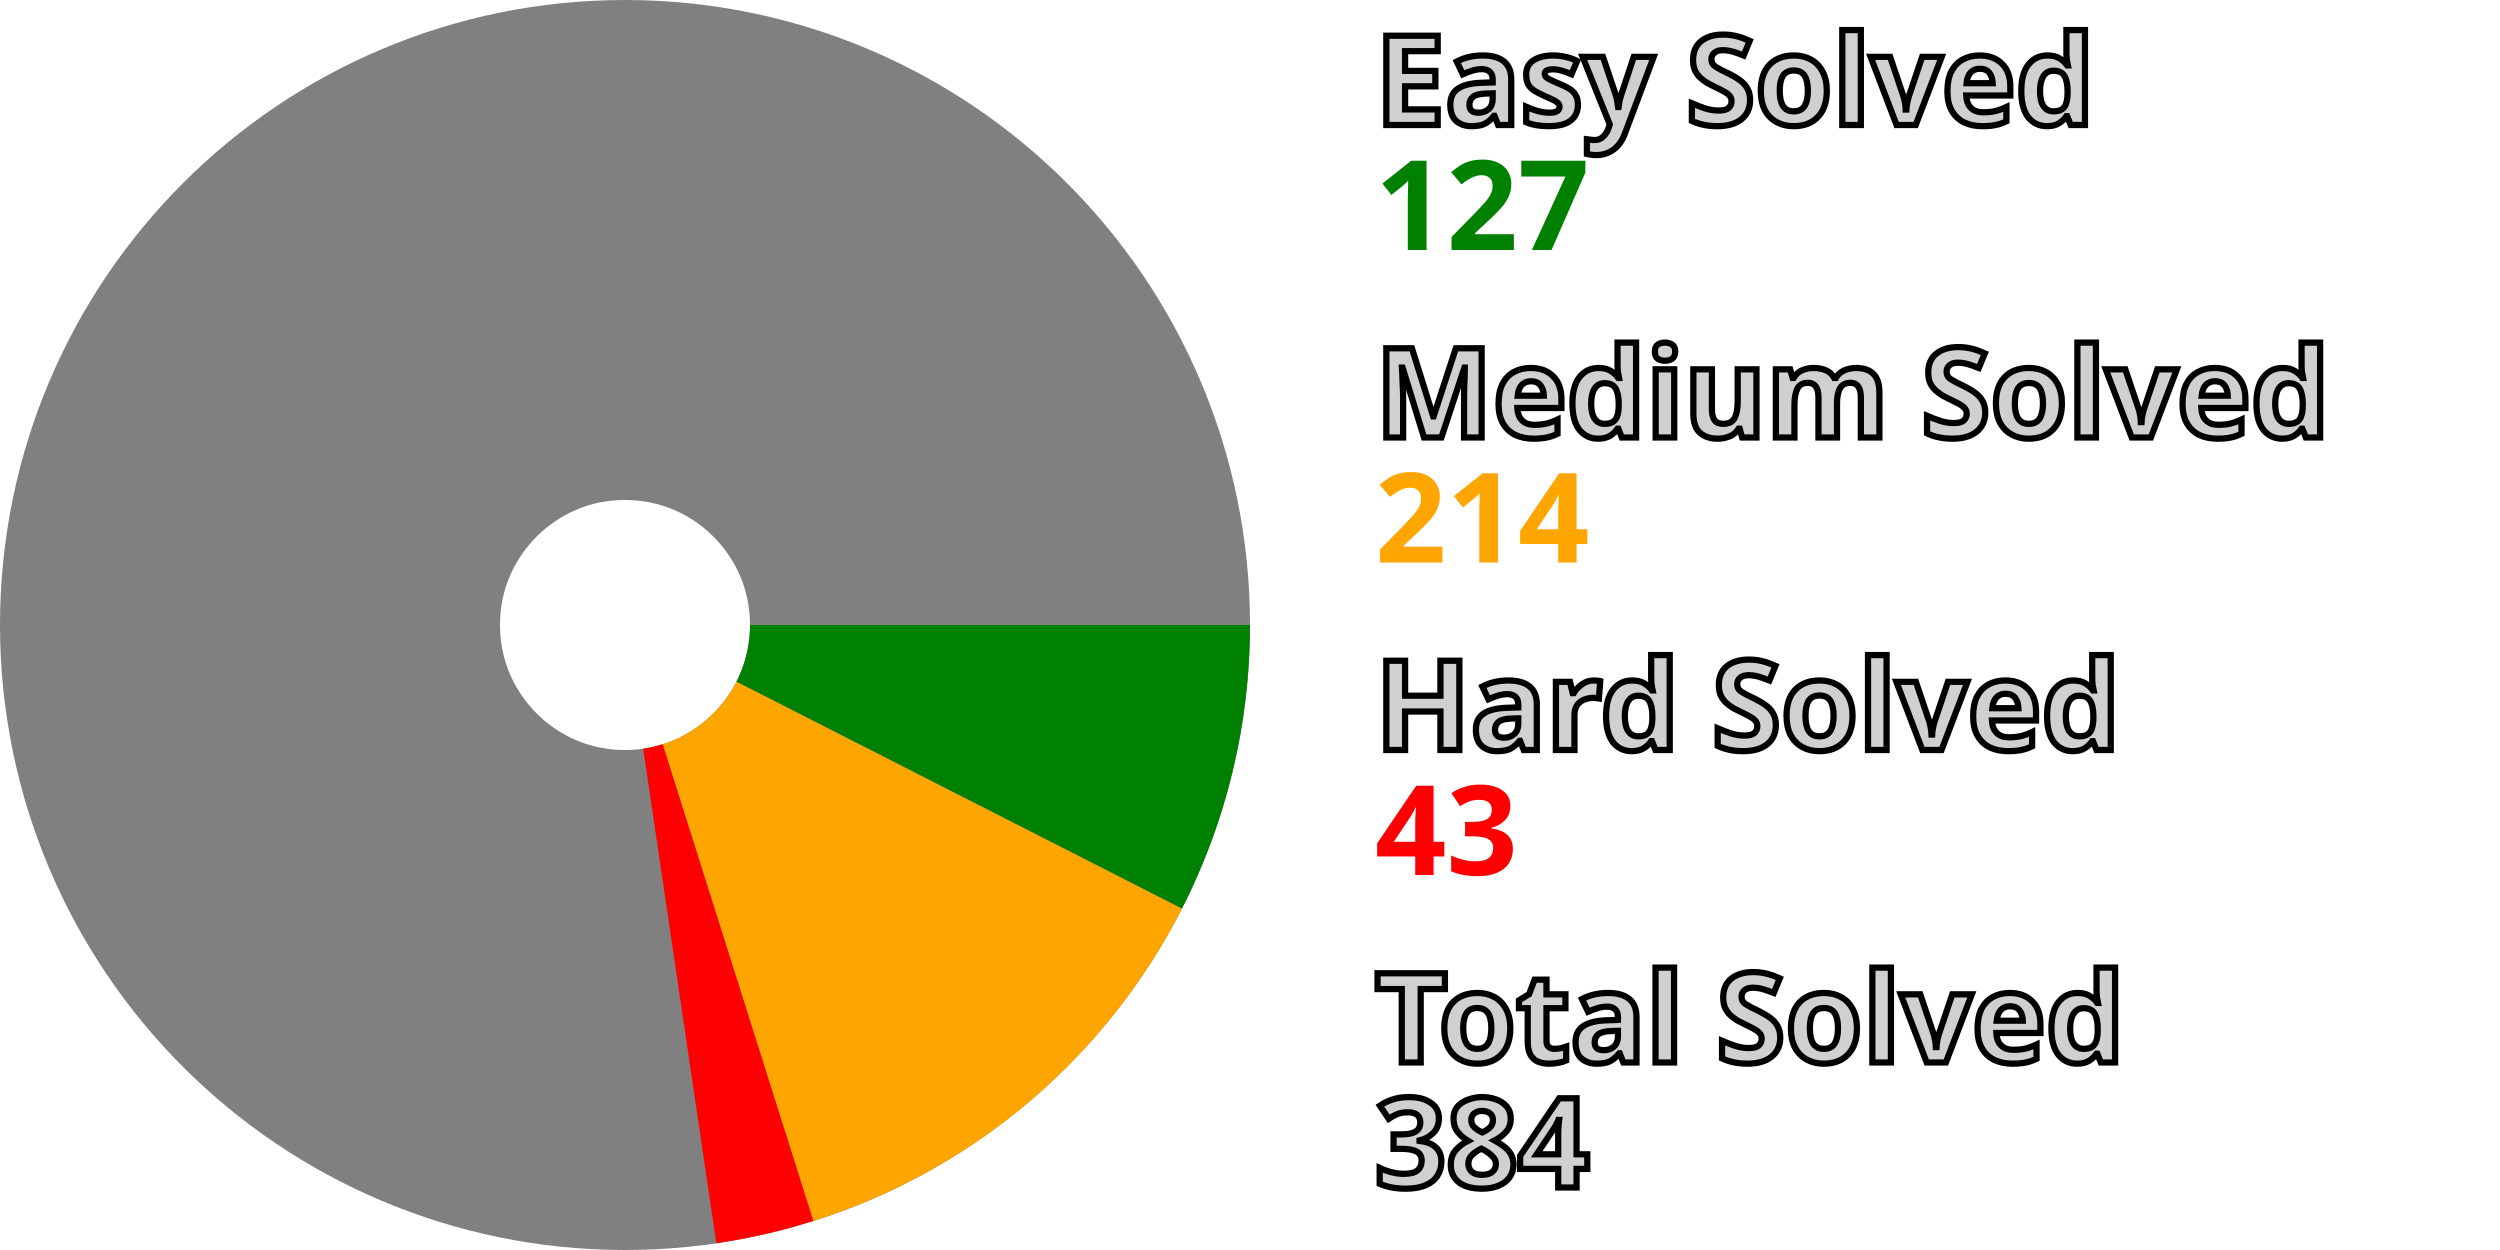
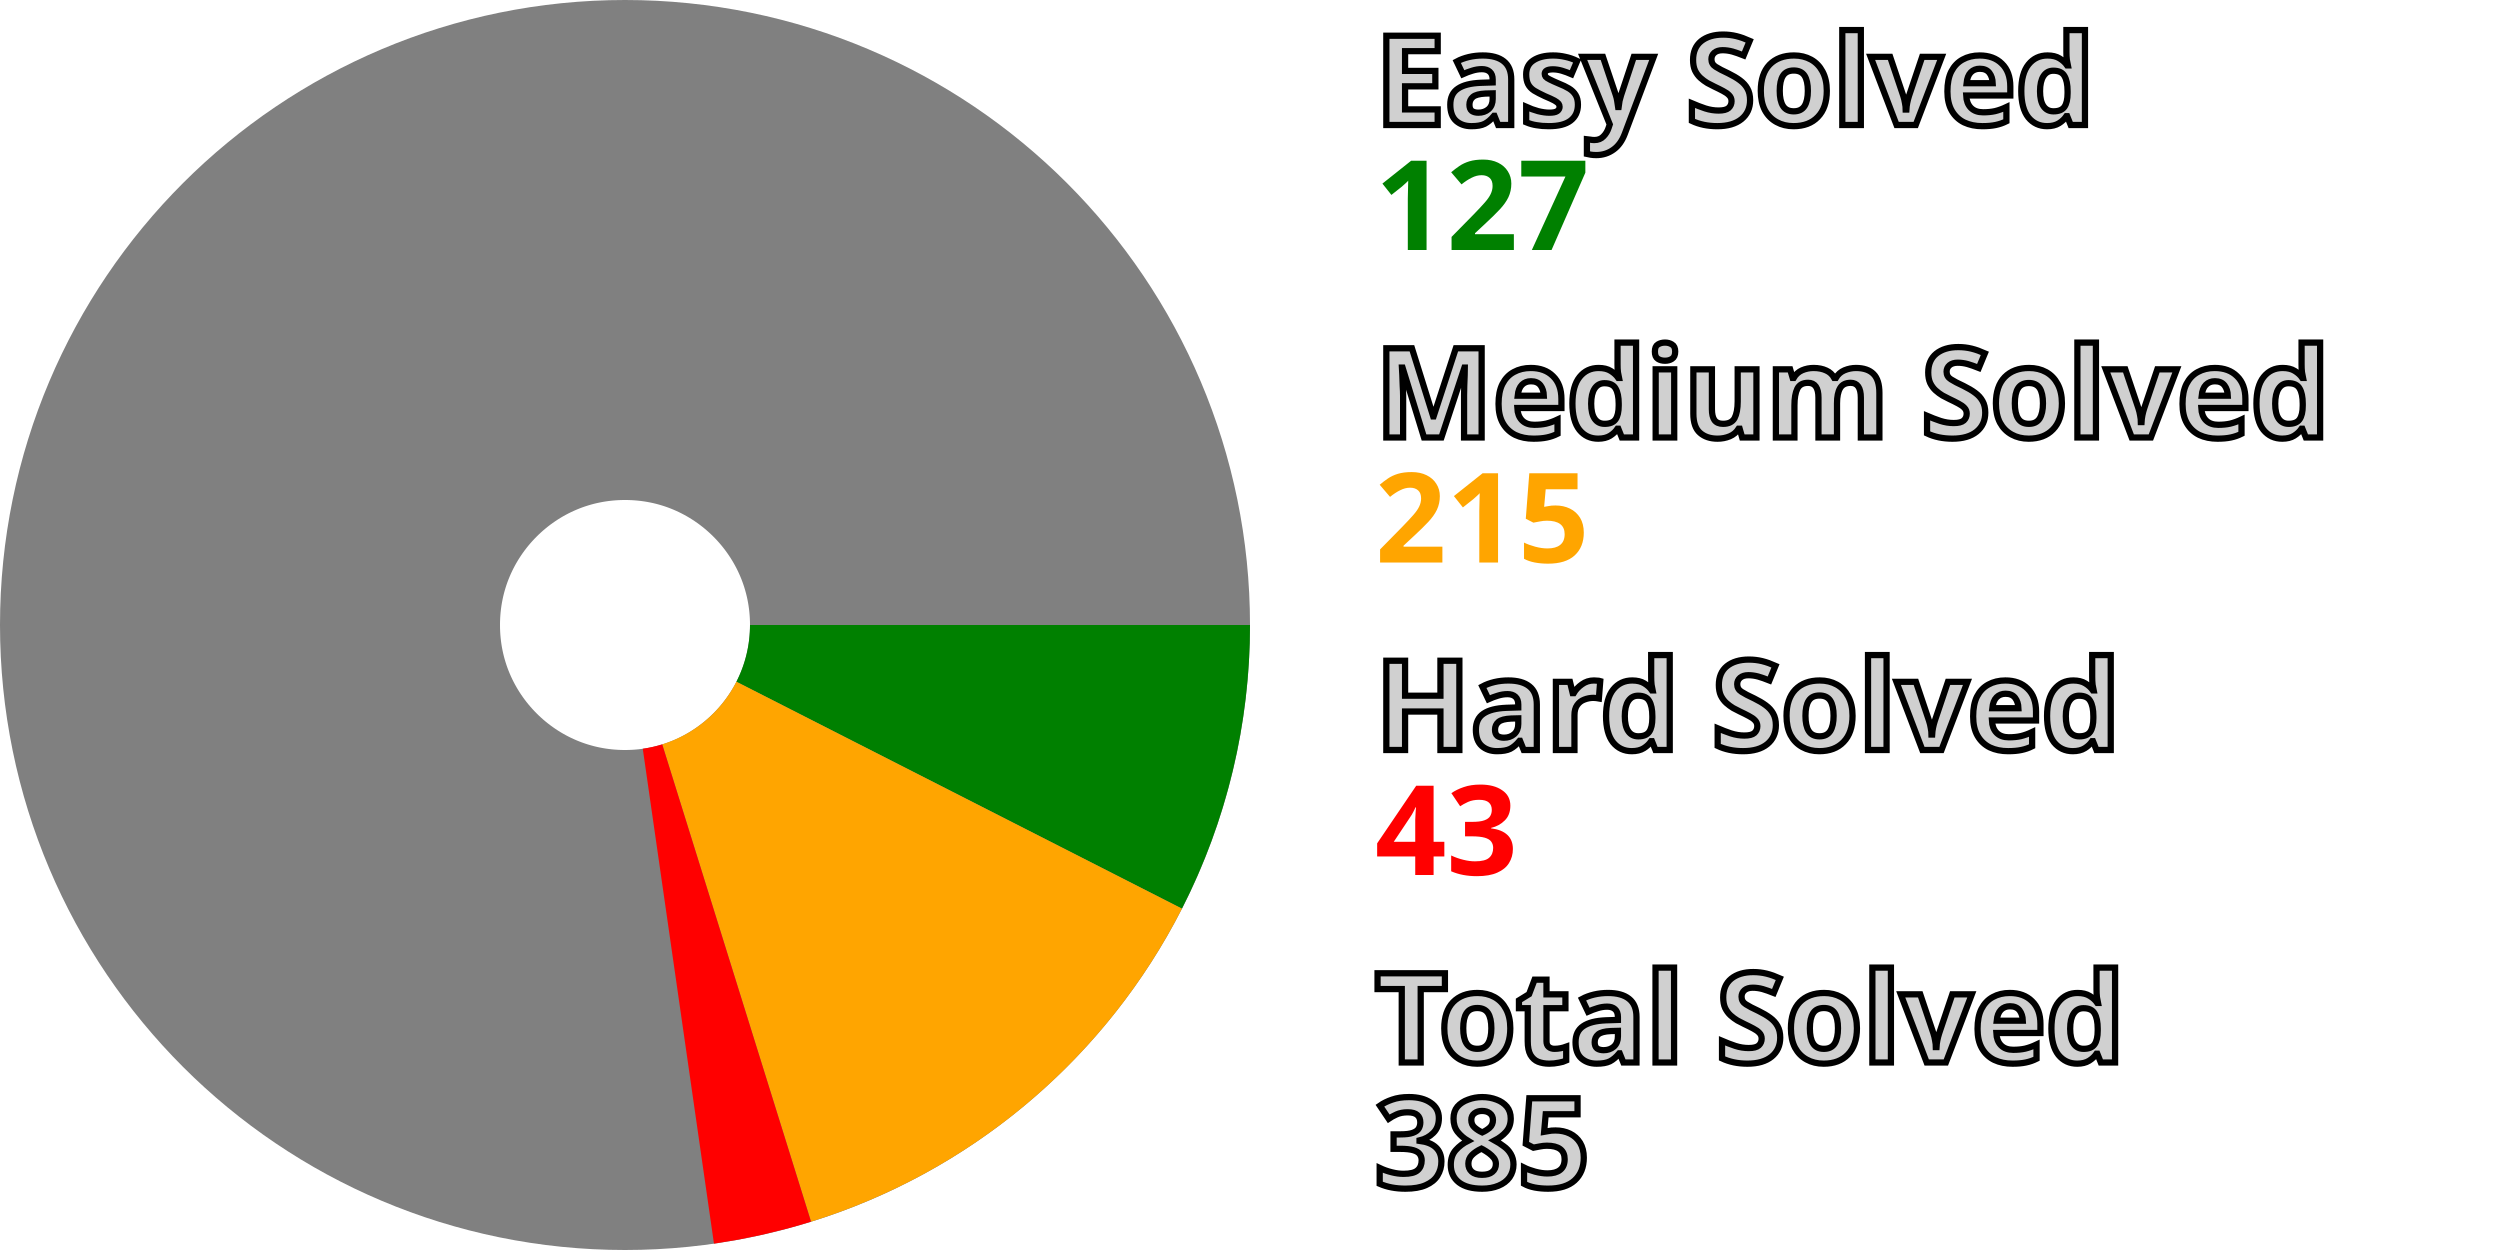
<svg xmlns="http://www.w3.org/2000/svg" width="200" height="100" viewBox="0 0 200 100" stroke-width="40" fill="none">
  <style>.small {font: bold 10px sans-serif; fill: #d0d0d0; stroke: black; stroke-width: 0.5px;}</style>
  <style>.esy {font: bold 10px sans-serif; fill: green;}</style>
  <style>.mdm {font: bold 10px sans-serif; fill: orange;}</style>
  <style>.hrd {font: bold 10px sans-serif; fill: red;}</style>
  <circle cx="50" cy="50" r="30.0" stroke="gray" />
  <path d="M80.0 50 A 30.0 30.0, 0, 0, 1, 76.733 63.615" stroke="green" />
-   <path d="M76.733 63.615 A 30.0 30.0, 0, 0, 1, 59.037 78.606" stroke="orange" />
-   <path d="M59.037 78.606 A 30.0 30.0, 0, 0, 1, 54.38 79.679" stroke="red" />
+   <path d="M76.733 63.615 A 30.0 30.0, 0, 0, 1, 58.931 78.64" stroke="orange" />
+   <path d="M58.931 78.64 A 30.0 30.0, 0, 0, 1, 54.269 79.695" stroke="red" />
  <text x="110.0" y="10.0" class="small">Easy Solved</text>
  <text x="110.0" y="20.0" class="esy">127</text>
  <text x="110.0" y="35.0" class="small">Medium Solved</text>
-   <text x="110.0" y="45.0" class="mdm">214</text>
+   <text x="110.0" y="45.0" class="mdm">215</text>
  <text x="110.0" y="60.0" class="small">Hard Solved</text>
  <text x="110.0" y="70.0" class="hrd">43</text>
  <text x="110.0" y="85.0" class="small">Total Solved</text>
-   <text x="110.0" y="95.0" class="small">384</text>
+   <text x="110.0" y="95.0" class="small">385</text>
</svg>
